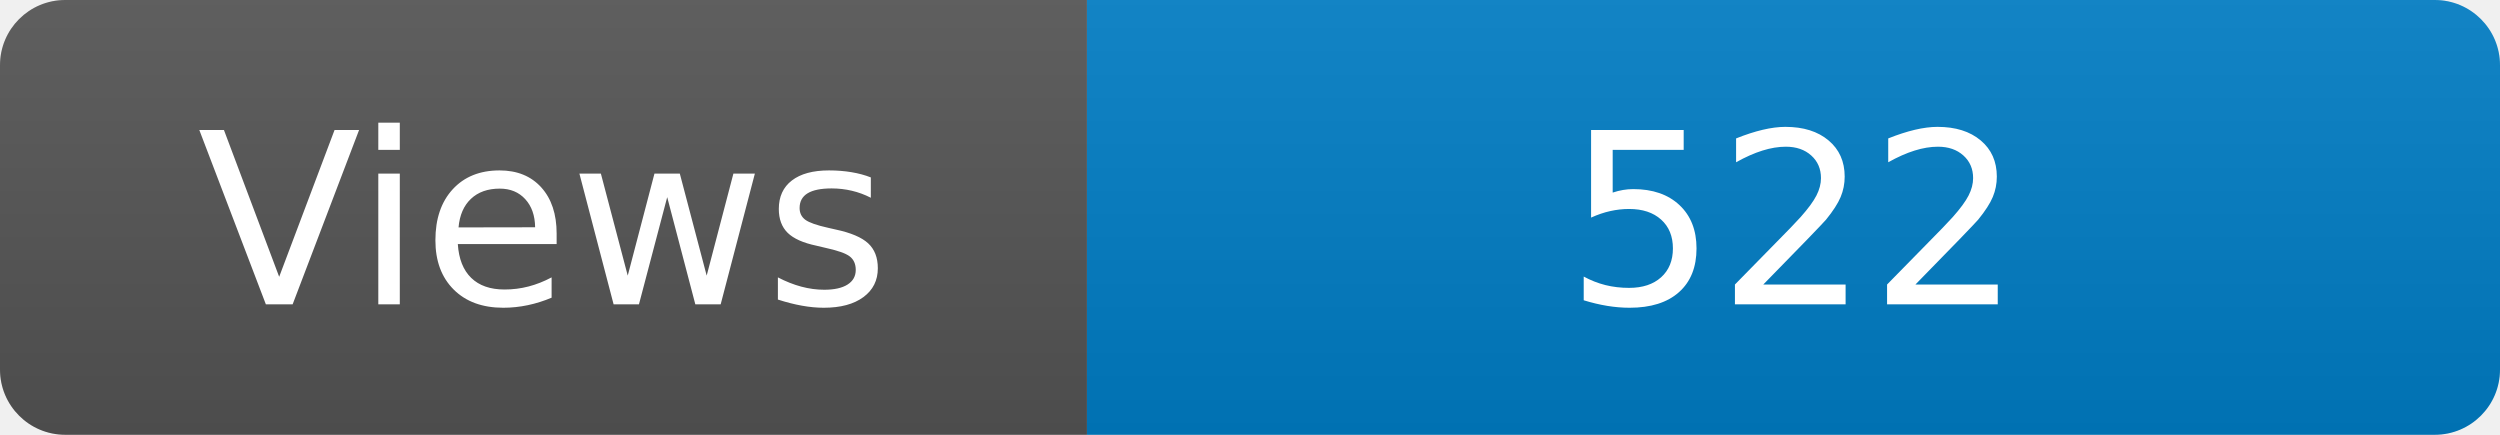
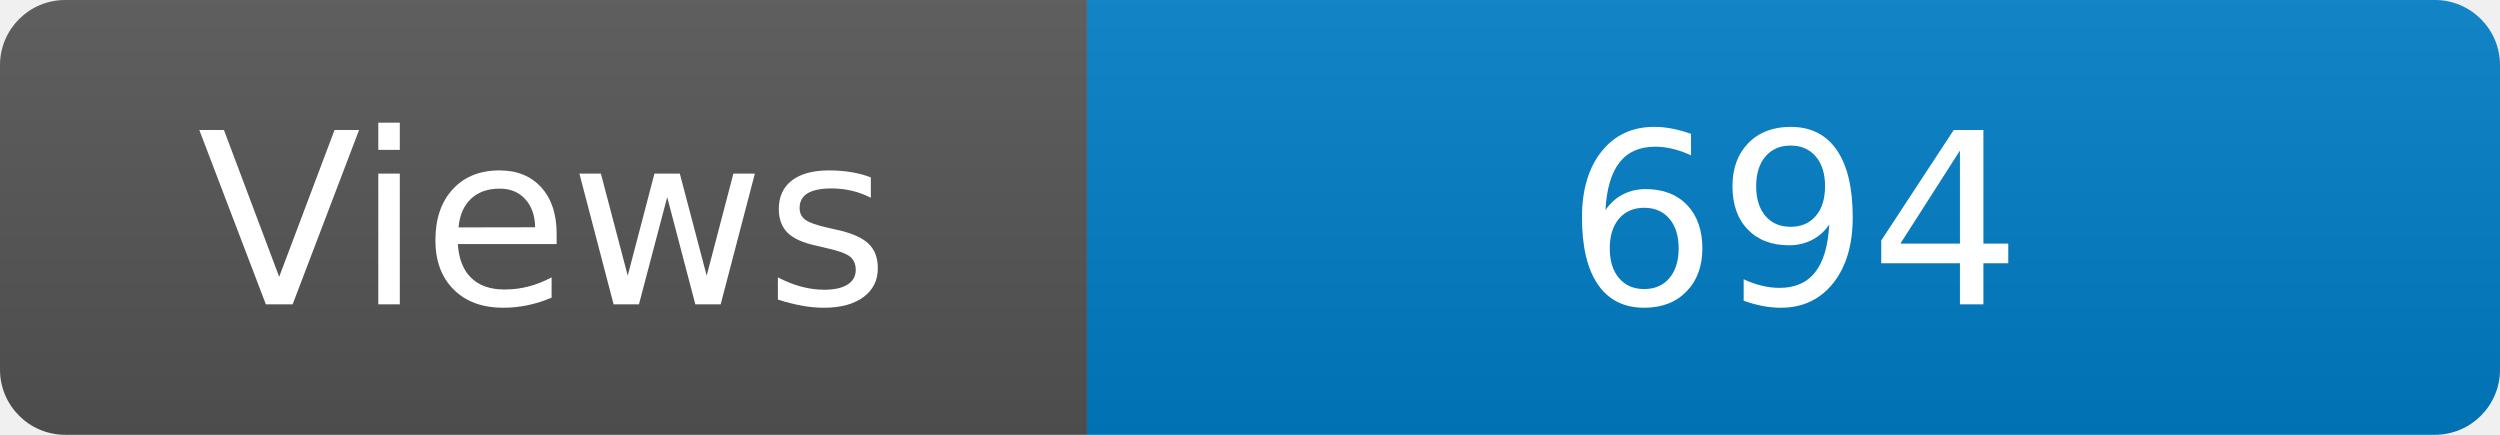
<svg xmlns="http://www.w3.org/2000/svg" width="115" height="20" role="img" aria-label="Maintained?: yes">
  <linearGradient id="s" x2="0" y2="100%">
    <stop offset="0" stop-color="#bbb" stop-opacity=".1" />
    <stop offset="1" stop-opacity=".1" />
  </linearGradient>
  <clipPath id="r">
    <rect width="115" height="20" rx="3" fill="#fff" />
  </clipPath>
  <g clip-path="url(#r)">
    <rect width="50" height="20" fill="#555" />
    <rect x="50" width="160" height="20" fill="#007ec6" />
    <rect width="115" height="20" fill="url(#s)" />
  </g>
  <g fill="#fff" text-anchor="middle" font-family="Verdana,Geneva,DejaVu Sans,sans-serif" font-size="110">
    <text x="250" y="140" transform="scale(.1)" fill="#fff">Views</text>
-     <text x="825" y="140" transform="scale(.1)" fill="#fff">522</text>
+     <text x="825" y="140" transform="scale(.1)" fill="#fff">694</text>
  </g>
</svg>
